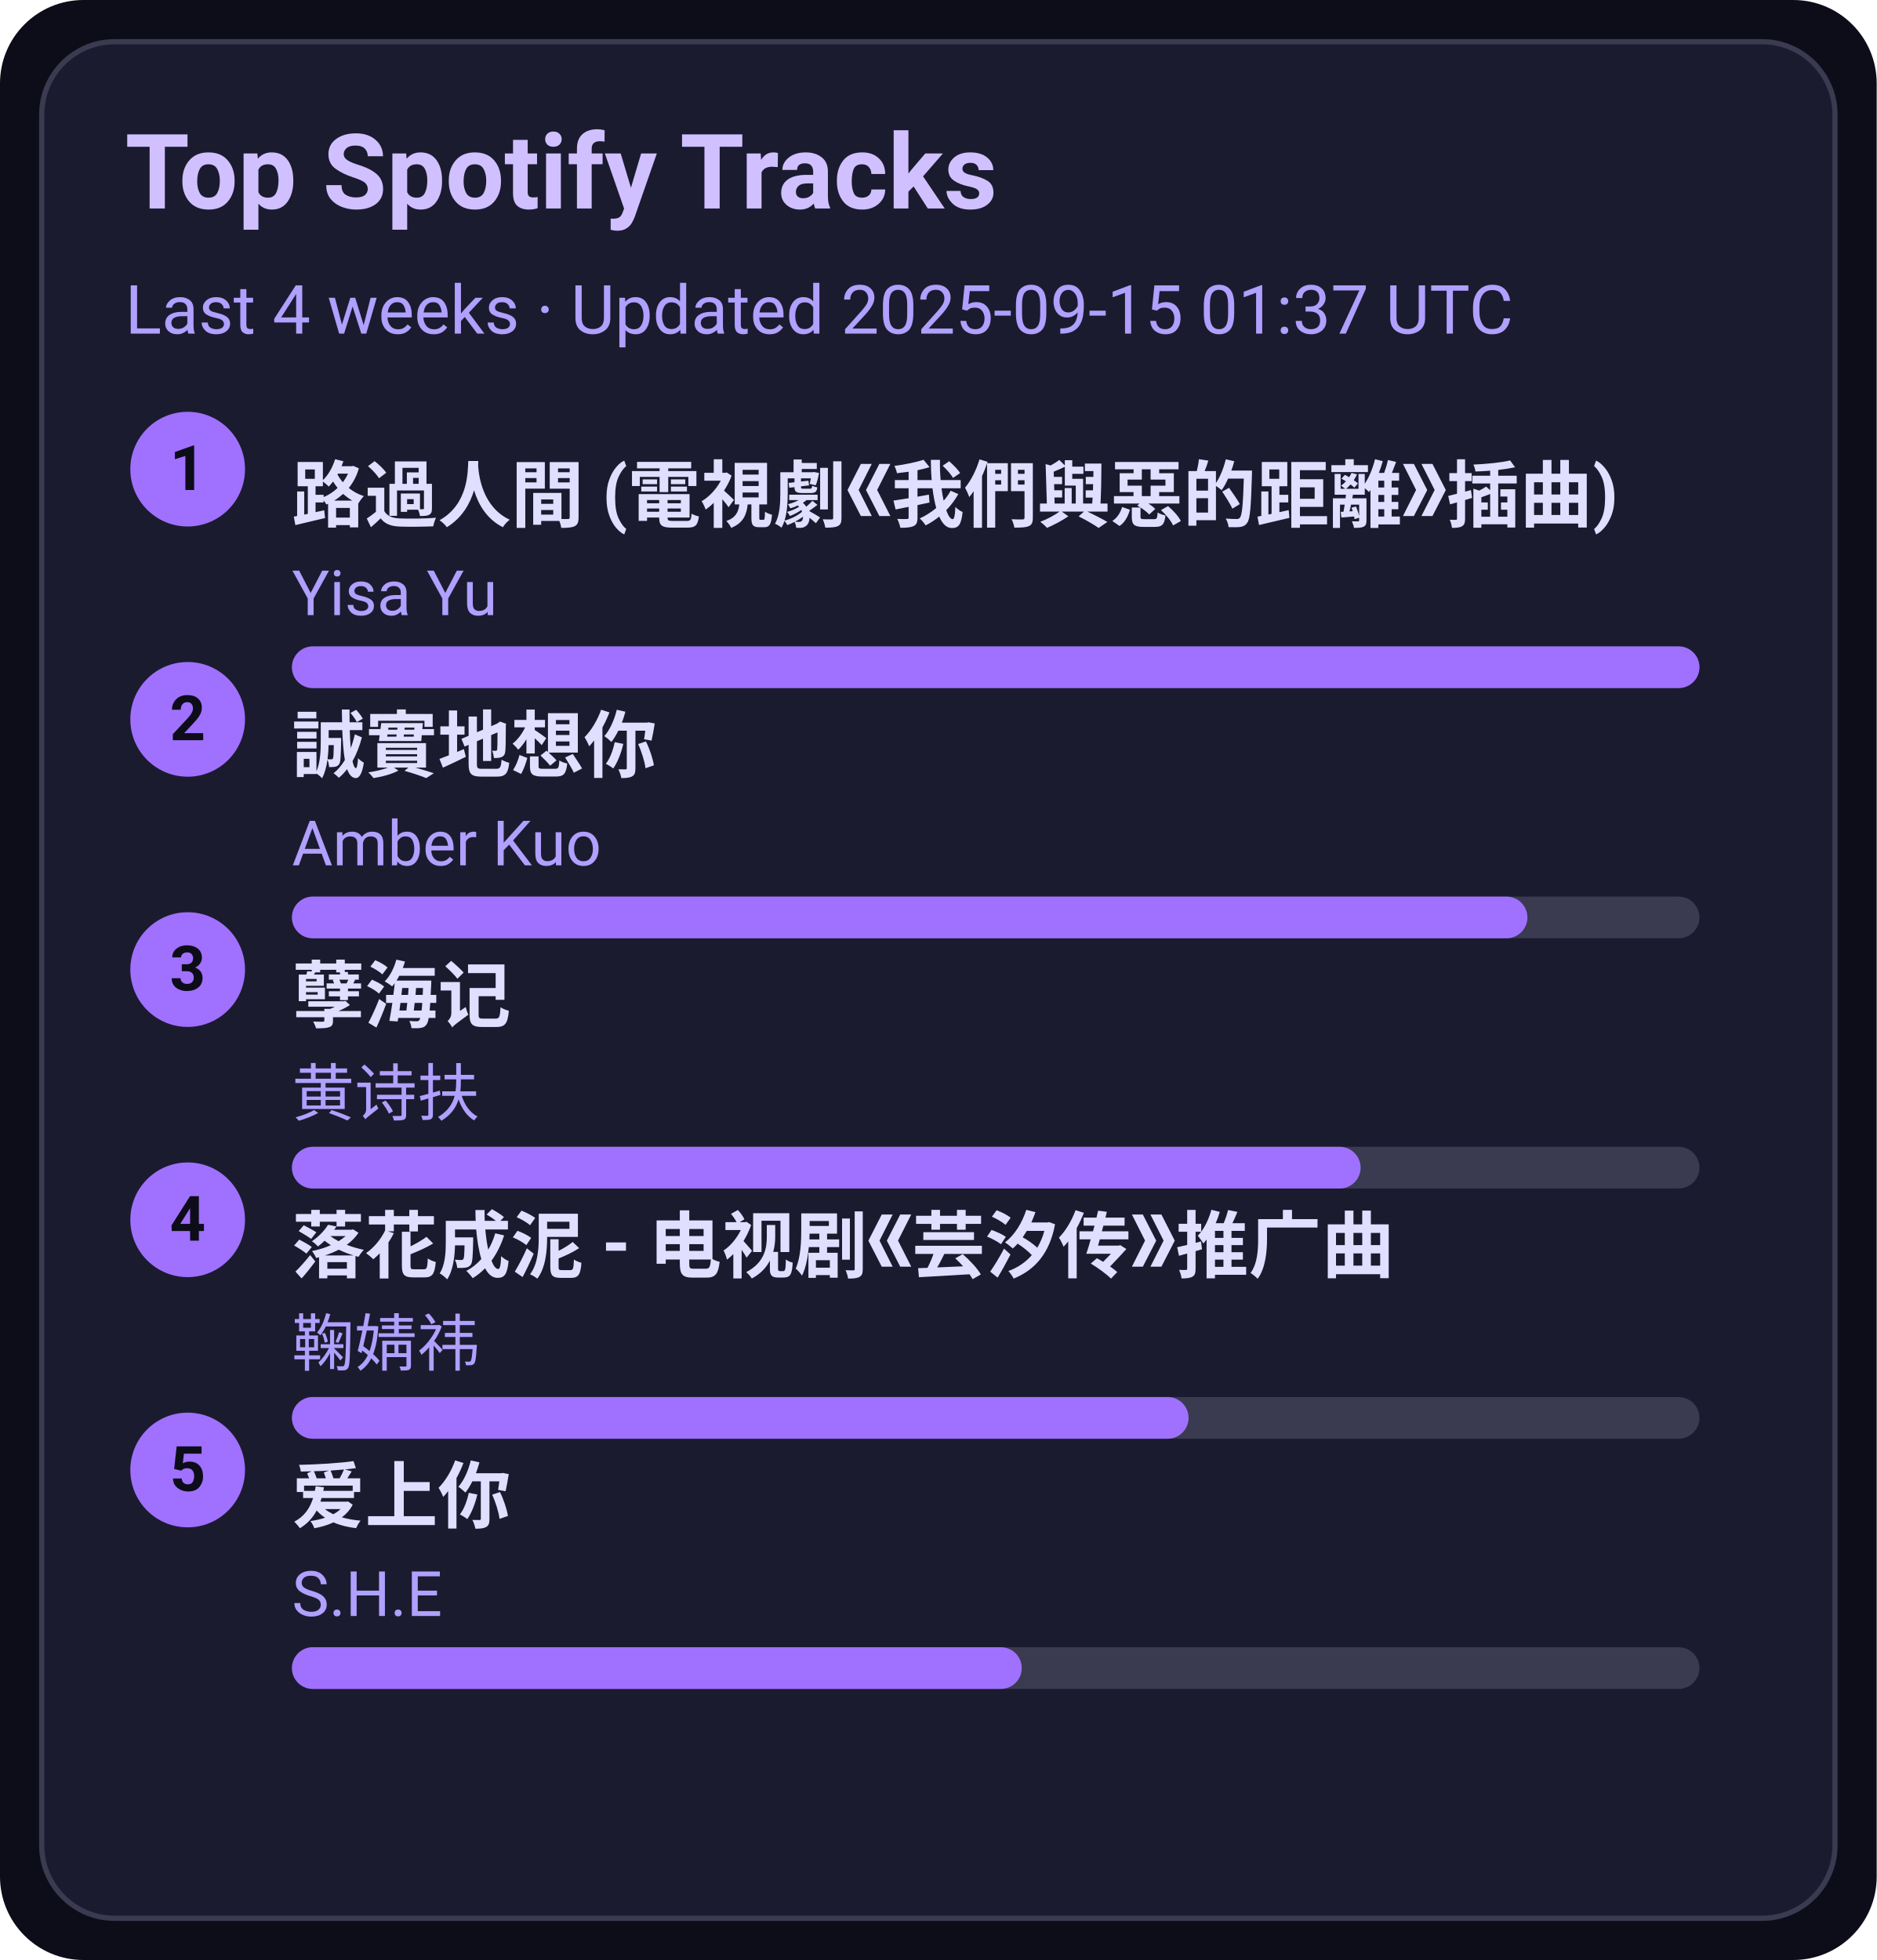
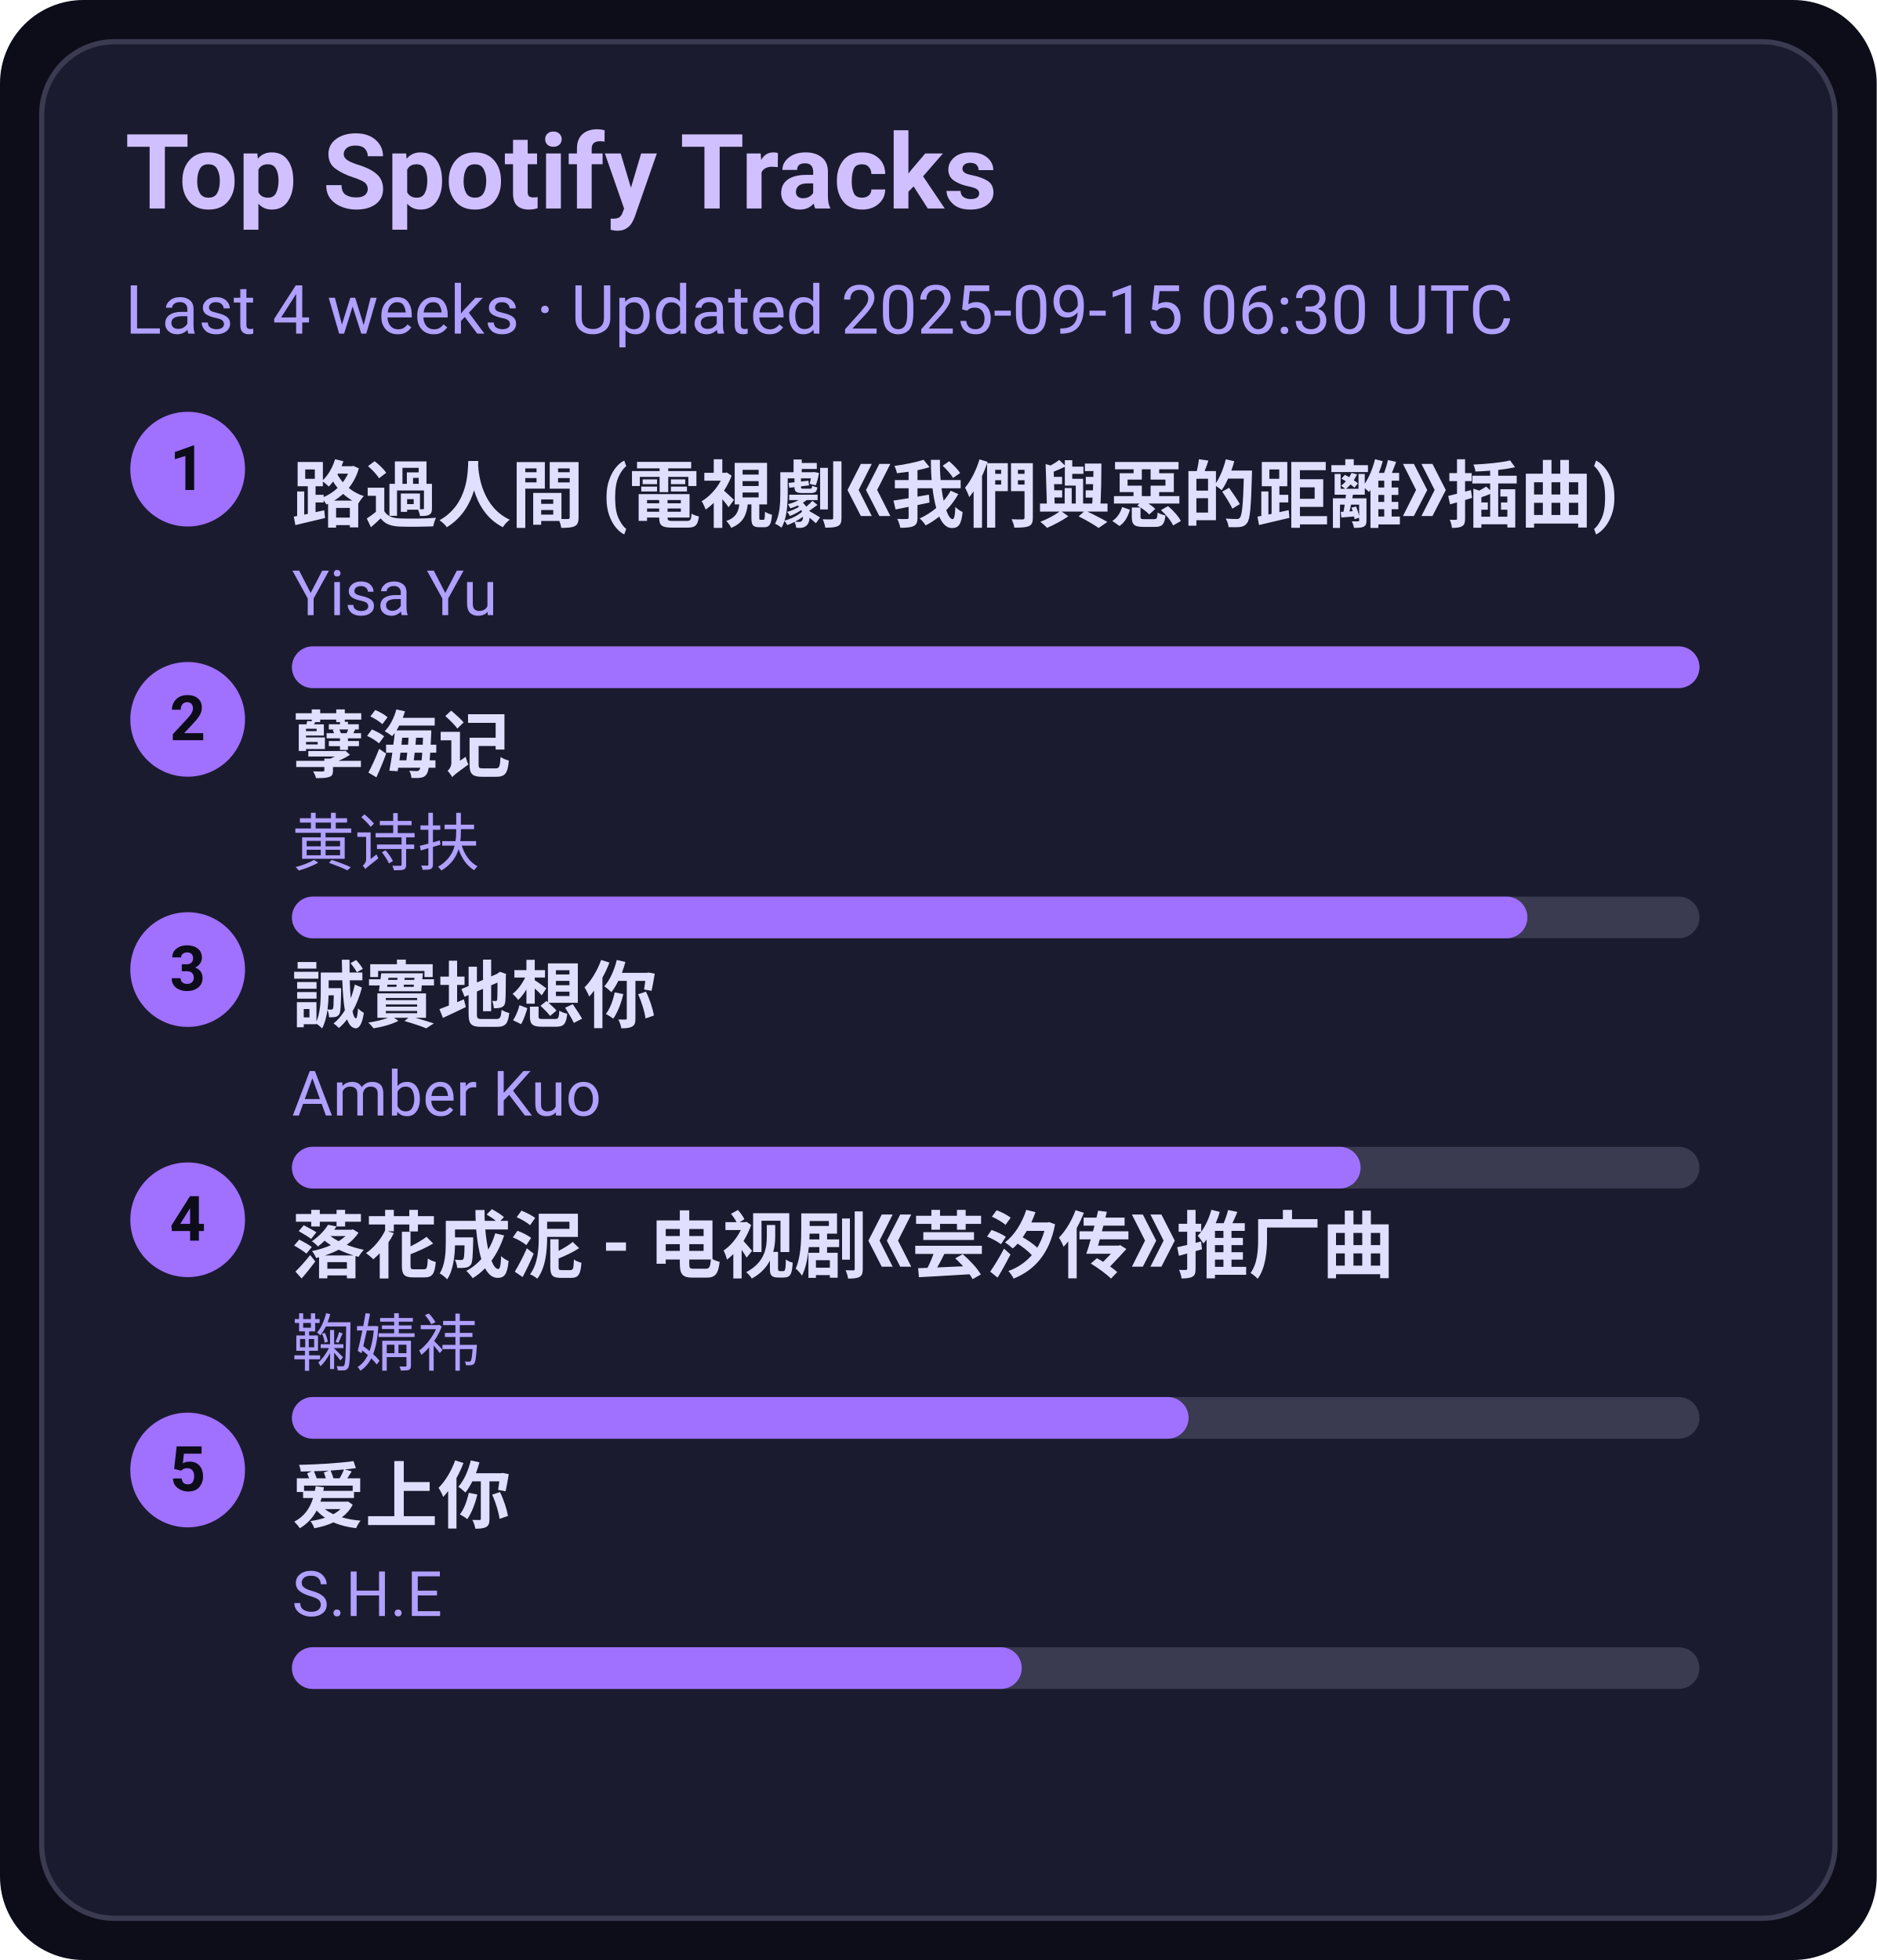
<svg xmlns="http://www.w3.org/2000/svg" width="360" height="376" viewBox="0 0 360 376">
  <style>text{font-family:-apple-system,BlinkMacSystemFont,Segoe UI,Roboto,Ubuntu,Helvetica Neue,Arial,Noto Sans,sans-serif}</style>
  <rect width="360" height="376" rx="16" fill="#0d0d1a" />
  <rect x="8" y="8" width="344" height="360" rx="14" fill="#1b1b2f" stroke="#3a3a50" />
  <text x="24" y="40" font-size="20" fill="#d0c0ff" font-weight="600">Top Spotify Tracks</text>
-   <text x="24" y="64" font-size="13" fill="#b0a0ff">Last 4 weeks · Updated 2025-09-15 01:37 UTC</text>
+   <text x="24" y="64" font-size="13" fill="#b0a0ff">Last 4 weeks · Updated 2025-09-15 06:30 UTC</text>
  <circle cx="36" cy="90" r="11" fill="#a070ff" />
  <text x="36" y="94" text-anchor="middle" font-size="12" fill="#0d0d1a" font-weight="700">1</text>
  <a href="https://open.spotify.com/track/1ZSleGniKMWNrWvK5cGALO" target="_blank" rel="noopener noreferrer">
    <text x="56" y="100" font-size="14" fill="#e0dfff" font-weight="600">路過人間 (電視劇《我們與惡的距離》插曲)</text>
  </a>
  <text x="56" y="118" font-size="12" fill="#b0a0ff">Yisa Yu</text>
  <rect x="56" y="124" width="270" height="8" rx="4" fill="#3a3a50" />
  <rect x="56" y="124" width="270" height="8" rx="4" fill="#a070ff" />
  <circle cx="36" cy="138" r="11" fill="#a070ff" />
  <text x="36" y="142" text-anchor="middle" font-size="12" fill="#0d0d1a" font-weight="700">2</text>
-   <a href="https://open.spotify.com/track/1SPZzj8QzOwZoAGKXMGLGJ" target="_blank" rel="noopener noreferrer">
-     <text x="56" y="148" font-size="14" fill="#e0dfff" font-weight="600">誠實地想你</text>
+   <a href="https://open.spotify.com/track/3eIovUMhirNN6btJbpzNqD" target="_blank" rel="noopener noreferrer">
+     <text x="56" y="148" font-size="14" fill="#e0dfff" font-weight="600">孽海记</text>
  </a>
-   <text x="56" y="166" font-size="12" fill="#b0a0ff">Amber Kuo</text>
+   <text x="56" y="166" font-size="12" fill="#b0a0ff">黄诗扶</text>
  <rect x="56" y="172" width="270" height="8" rx="4" fill="#3a3a50" />
  <rect x="56" y="172" width="237" height="8" rx="4" fill="#a070ff" />
  <circle cx="36" cy="186" r="11" fill="#a070ff" />
  <text x="36" y="190" text-anchor="middle" font-size="12" fill="#0d0d1a" font-weight="700">3</text>
-   <a href="https://open.spotify.com/track/3eIovUMhirNN6btJbpzNqD" target="_blank" rel="noopener noreferrer">
-     <text x="56" y="196" font-size="14" fill="#e0dfff" font-weight="600">孽海记</text>
+   <a href="https://open.spotify.com/track/1SPZzj8QzOwZoAGKXMGLGJ" target="_blank" rel="noopener noreferrer">
+     <text x="56" y="196" font-size="14" fill="#e0dfff" font-weight="600">誠實地想你</text>
  </a>
-   <text x="56" y="214" font-size="12" fill="#b0a0ff">黄诗扶</text>
+   <text x="56" y="214" font-size="12" fill="#b0a0ff">Amber Kuo</text>
  <rect x="56" y="220" width="270" height="8" rx="4" fill="#3a3a50" />
  <rect x="56" y="220" width="205" height="8" rx="4" fill="#a070ff" />
  <circle cx="36" cy="234" r="11" fill="#a070ff" />
  <text x="36" y="238" text-anchor="middle" font-size="12" fill="#0d0d1a" font-weight="700">4</text>
  <a href="https://open.spotify.com/track/3kOZsJz3crGIWWHeoCNa0O" target="_blank" rel="noopener noreferrer">
    <text x="56" y="244" font-size="14" fill="#e0dfff" font-weight="600">落花成泥 - 电视剧《芸汐传》推广曲</text>
  </a>
  <text x="56" y="262" font-size="12" fill="#b0a0ff">鞠婧祎</text>
  <rect x="56" y="268" width="270" height="8" rx="4" fill="#3a3a50" />
  <rect x="56" y="268" width="172" height="8" rx="4" fill="#a070ff" />
  <circle cx="36" cy="282" r="11" fill="#a070ff" />
  <text x="36" y="286" text-anchor="middle" font-size="12" fill="#0d0d1a" font-weight="700">5</text>
  <a href="https://open.spotify.com/track/4hcNpo1rtbzyNswsM5byTf" target="_blank" rel="noopener noreferrer">
    <text x="56" y="292" font-size="14" fill="#e0dfff" font-weight="600">爱上你</text>
  </a>
  <text x="56" y="310" font-size="12" fill="#b0a0ff">S.H.E</text>
  <rect x="56" y="316" width="270" height="8" rx="4" fill="#3a3a50" />
  <rect x="56" y="316" width="140" height="8" rx="4" fill="#a070ff" />
</svg>
